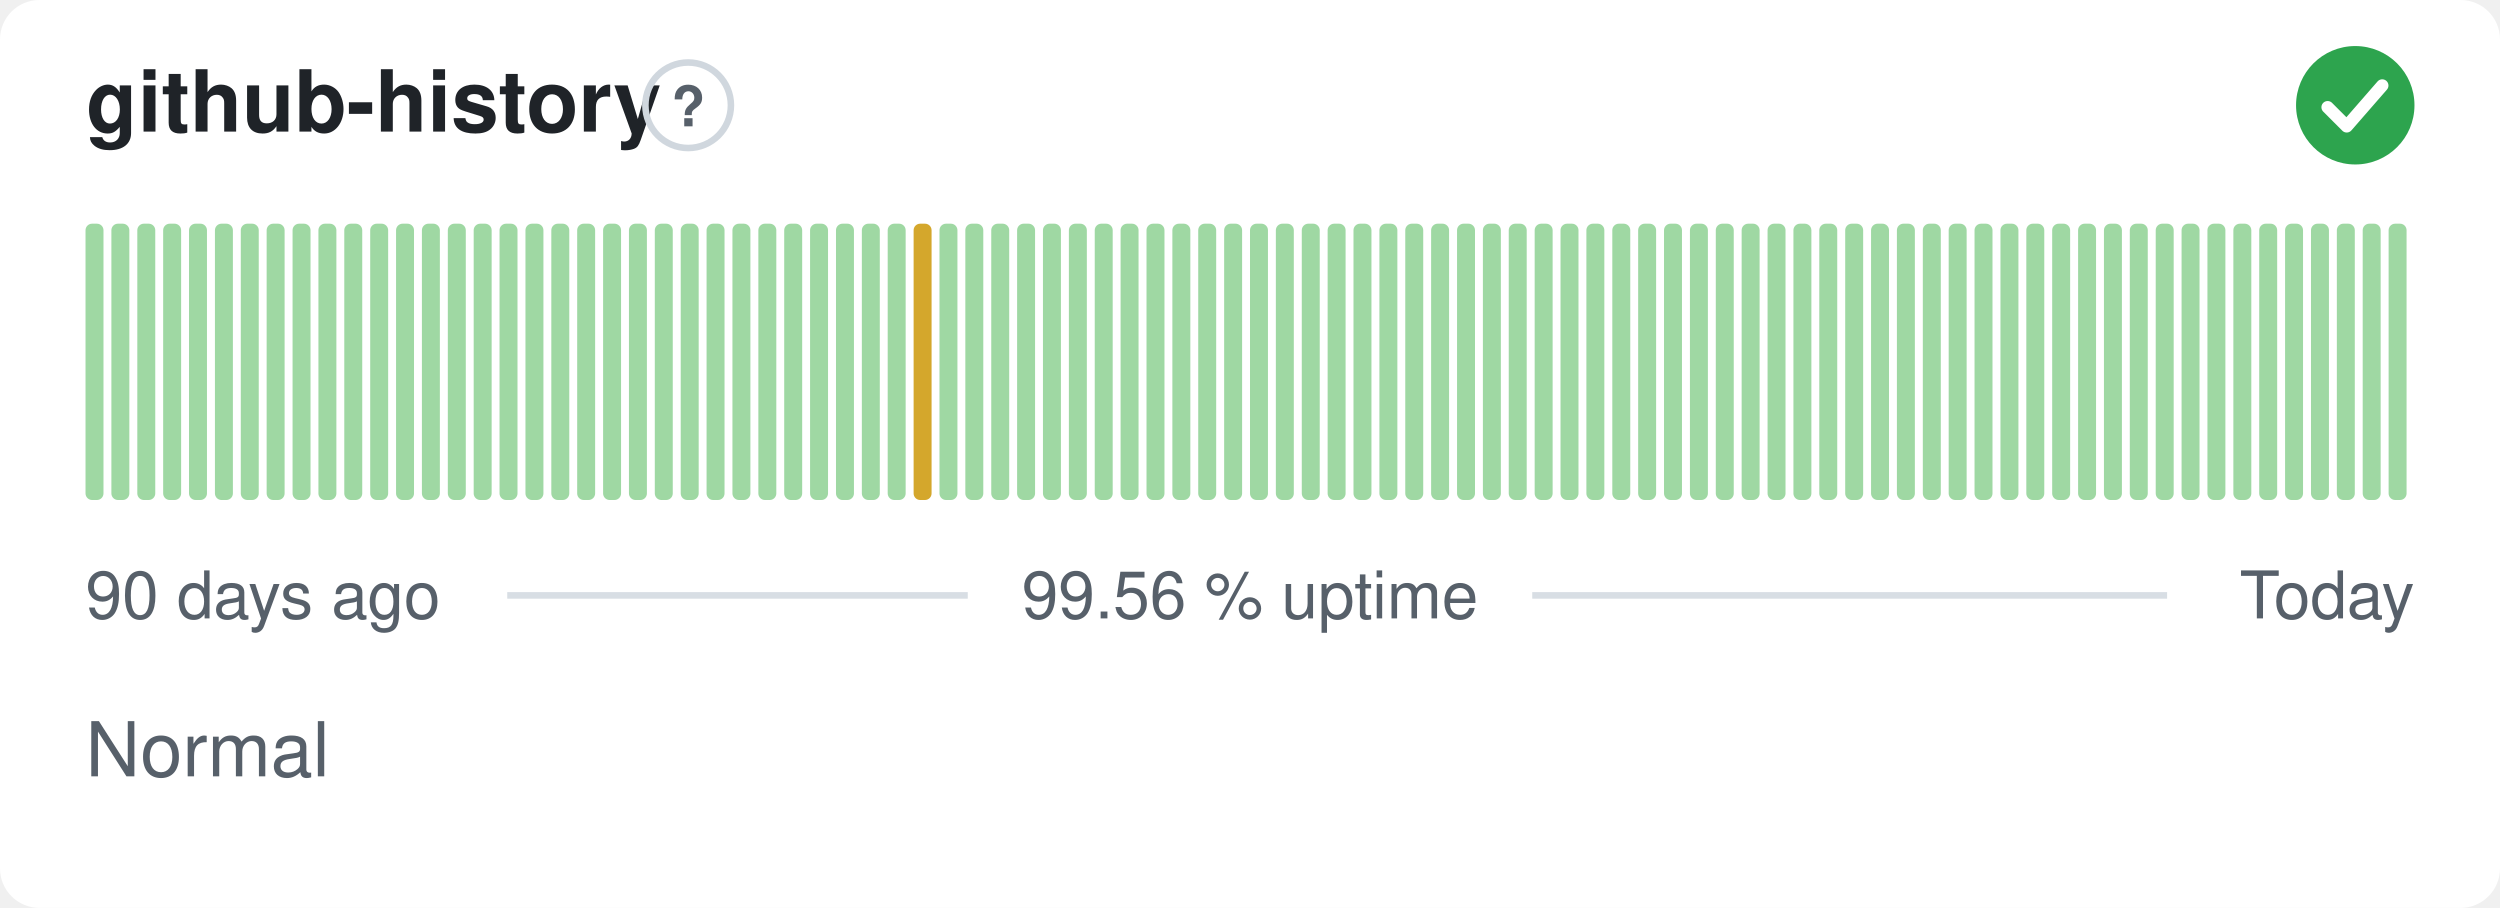
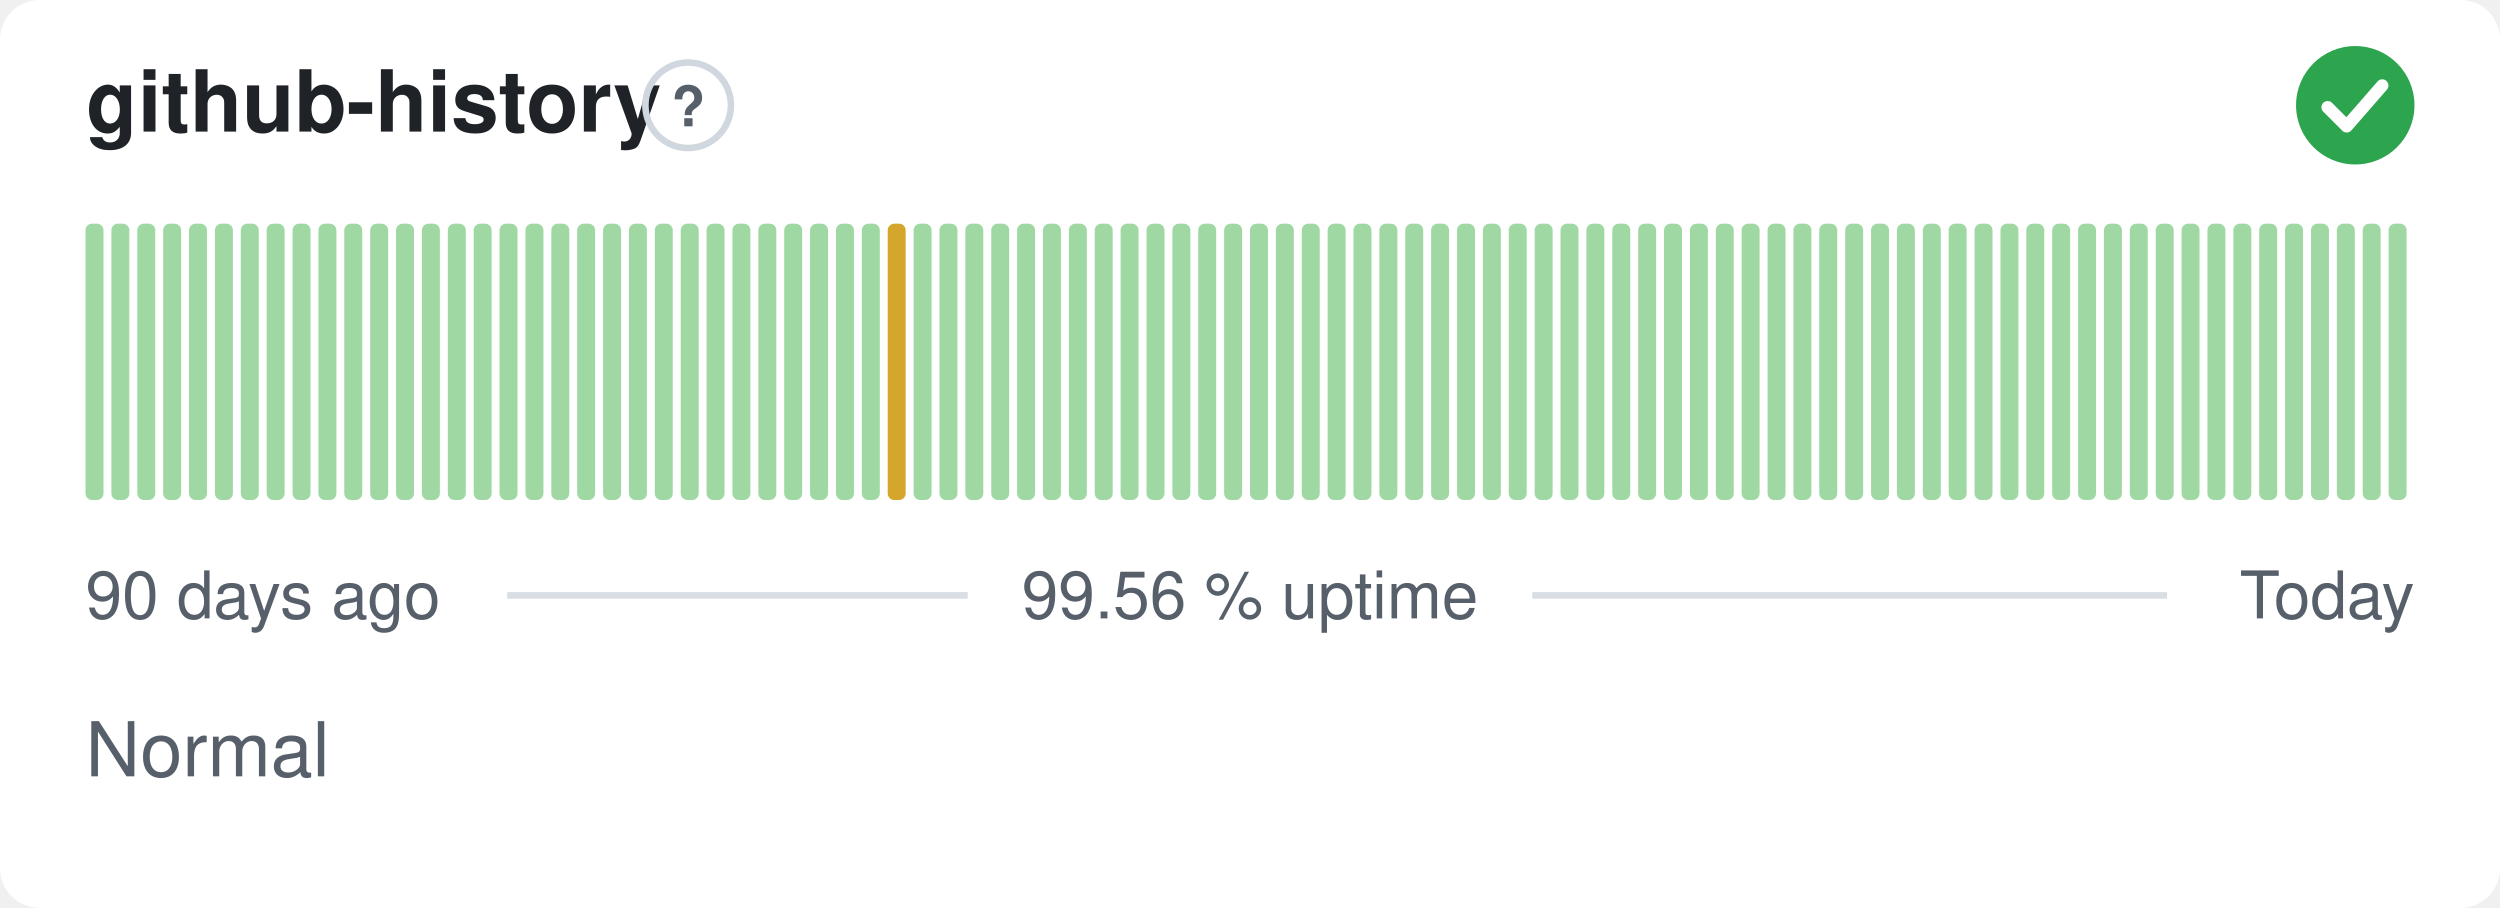
<svg xmlns="http://www.w3.org/2000/svg" width="380" height="138" viewBox="0 0 380 138" role="img" aria-label="github-history: Normal, 99.56 % uptime over the last 90 days" font-family="-apple-system,BlinkMacSystemFont,'Segoe UI',Helvetica,Arial,sans-serif">
  <style>
    @media (prefers-color-scheme: dark) {
      .bg { fill: #0d1117 }
      .title { fill: #e6edf3 }
      .muted { fill: #8b949e }
      .hint { stroke: #30363d }
      .rule { stroke: #30363d }
      .nodata { fill: #21262d }
    }
  </style>
  <rect class="bg" width="380" height="138" rx="6" fill="#ffffff" />
  <text class="title" x="13" y="20" font-size="13" font-weight="600" fill="#1f2328">github-history</text>
  <circle class="hint" cx="104.6" cy="16" r="6.5" fill="none" stroke="#d0d7de" stroke-width="1" />
  <text class="muted" x="104.6" y="19.2" text-anchor="middle" font-size="8.5" font-weight="700" fill="#57606a">?</text>
  <circle cx="358" cy="16" r="9" fill="#2da44e" />
  <path d="M353.80 16.30l2.90 2.90 5.40 -6.20" fill="none" stroke="#fff" stroke-width="1.89" stroke-linecap="round" stroke-linejoin="round" />
  <rect x="13.00" y="34.00" width="2.73" height="42.00" rx="1" fill="#9fd8a3" />
  <rect x="16.93" y="34.00" width="2.73" height="42.00" rx="1" fill="#9fd8a3" />
  <rect x="20.87" y="34.00" width="2.73" height="42.00" rx="1" fill="#9fd8a3" />
  <rect x="24.80" y="34.00" width="2.73" height="42.00" rx="1" fill="#9fd8a3" />
  <rect x="28.73" y="34.00" width="2.73" height="42.00" rx="1" fill="#9fd8a3" />
  <rect x="32.67" y="34.00" width="2.73" height="42.00" rx="1" fill="#9fd8a3" />
  <rect x="36.60" y="34.00" width="2.73" height="42.00" rx="1" fill="#9fd8a3" />
  <rect x="40.53" y="34.00" width="2.73" height="42.00" rx="1" fill="#9fd8a3" />
  <rect x="44.47" y="34.00" width="2.73" height="42.00" rx="1" fill="#9fd8a3" />
  <rect x="48.40" y="34.00" width="2.73" height="42.00" rx="1" fill="#9fd8a3" />
  <rect x="52.33" y="34.00" width="2.73" height="42.00" rx="1" fill="#9fd8a3" />
  <rect x="56.27" y="34.00" width="2.73" height="42.00" rx="1" fill="#9fd8a3" />
  <rect x="60.20" y="34.00" width="2.73" height="42.00" rx="1" fill="#9fd8a3" />
  <rect x="64.13" y="34.00" width="2.73" height="42.00" rx="1" fill="#9fd8a3" />
  <rect x="68.07" y="34.00" width="2.73" height="42.00" rx="1" fill="#9fd8a3" />
  <rect x="72.00" y="34.00" width="2.73" height="42.00" rx="1" fill="#9fd8a3" />
  <rect x="75.93" y="34.00" width="2.73" height="42.00" rx="1" fill="#9fd8a3" />
  <rect x="79.87" y="34.00" width="2.73" height="42.00" rx="1" fill="#9fd8a3" />
  <rect x="83.80" y="34.00" width="2.73" height="42.00" rx="1" fill="#9fd8a3" />
  <rect x="87.73" y="34.00" width="2.73" height="42.00" rx="1" fill="#9fd8a3" />
  <rect x="91.67" y="34.00" width="2.73" height="42.00" rx="1" fill="#9fd8a3" />
  <rect x="95.60" y="34.00" width="2.73" height="42.00" rx="1" fill="#9fd8a3" />
  <rect x="99.53" y="34.00" width="2.73" height="42.00" rx="1" fill="#9fd8a3" />
  <rect x="103.47" y="34.00" width="2.73" height="42.00" rx="1" fill="#9fd8a3" />
  <rect x="107.40" y="34.00" width="2.73" height="42.00" rx="1" fill="#9fd8a3" />
  <rect x="111.33" y="34.00" width="2.73" height="42.00" rx="1" fill="#9fd8a3" />
  <rect x="115.27" y="34.00" width="2.73" height="42.00" rx="1" fill="#9fd8a3" />
  <rect x="119.20" y="34.00" width="2.73" height="42.00" rx="1" fill="#9fd8a3" />
  <rect x="123.13" y="34.00" width="2.73" height="42.00" rx="1" fill="#9fd8a3" />
  <rect x="127.07" y="34.00" width="2.73" height="42.00" rx="1" fill="#9fd8a3" />
  <rect x="131.00" y="34.00" width="2.73" height="42.00" rx="1" fill="#9fd8a3" />
-   <rect x="134.93" y="34.00" width="2.73" height="42.00" rx="1" fill="#9fd8a3" />
-   <rect x="138.87" y="34.00" width="2.73" height="42.00" rx="1" fill="#d4a72c" />
+   <rect x="134.93" y="34.00" width="2.73" height="42.00" rx="1" fill="#d4a72c" />
+   <rect x="138.87" y="34.00" width="2.73" height="42.00" rx="1" fill="#9fd8a3" />
  <rect x="142.80" y="34.00" width="2.73" height="42.00" rx="1" fill="#9fd8a3" />
  <rect x="146.73" y="34.00" width="2.73" height="42.00" rx="1" fill="#9fd8a3" />
  <rect x="150.67" y="34.00" width="2.73" height="42.00" rx="1" fill="#9fd8a3" />
  <rect x="154.60" y="34.00" width="2.73" height="42.00" rx="1" fill="#9fd8a3" />
  <rect x="158.53" y="34.00" width="2.73" height="42.00" rx="1" fill="#9fd8a3" />
  <rect x="162.47" y="34.00" width="2.73" height="42.00" rx="1" fill="#9fd8a3" />
  <rect x="166.40" y="34.00" width="2.73" height="42.00" rx="1" fill="#9fd8a3" />
  <rect x="170.33" y="34.00" width="2.73" height="42.00" rx="1" fill="#9fd8a3" />
  <rect x="174.27" y="34.00" width="2.73" height="42.00" rx="1" fill="#9fd8a3" />
  <rect x="178.20" y="34.00" width="2.73" height="42.00" rx="1" fill="#9fd8a3" />
  <rect x="182.13" y="34.00" width="2.73" height="42.00" rx="1" fill="#9fd8a3" />
  <rect x="186.07" y="34.00" width="2.73" height="42.00" rx="1" fill="#9fd8a3" />
  <rect x="190.00" y="34.00" width="2.73" height="42.00" rx="1" fill="#9fd8a3" />
  <rect x="193.93" y="34.00" width="2.73" height="42.00" rx="1" fill="#9fd8a3" />
  <rect x="197.87" y="34.00" width="2.73" height="42.00" rx="1" fill="#9fd8a3" />
  <rect x="201.80" y="34.00" width="2.73" height="42.00" rx="1" fill="#9fd8a3" />
  <rect x="205.73" y="34.00" width="2.73" height="42.00" rx="1" fill="#9fd8a3" />
  <rect x="209.67" y="34.00" width="2.73" height="42.00" rx="1" fill="#9fd8a3" />
  <rect x="213.60" y="34.00" width="2.73" height="42.00" rx="1" fill="#9fd8a3" />
  <rect x="217.53" y="34.00" width="2.73" height="42.00" rx="1" fill="#9fd8a3" />
  <rect x="221.47" y="34.00" width="2.73" height="42.00" rx="1" fill="#9fd8a3" />
  <rect x="225.40" y="34.00" width="2.73" height="42.00" rx="1" fill="#9fd8a3" />
  <rect x="229.33" y="34.00" width="2.73" height="42.00" rx="1" fill="#9fd8a3" />
  <rect x="233.27" y="34.00" width="2.73" height="42.00" rx="1" fill="#9fd8a3" />
  <rect x="237.20" y="34.00" width="2.73" height="42.00" rx="1" fill="#9fd8a3" />
  <rect x="241.13" y="34.00" width="2.73" height="42.00" rx="1" fill="#9fd8a3" />
  <rect x="245.07" y="34.00" width="2.73" height="42.00" rx="1" fill="#9fd8a3" />
  <rect x="249.00" y="34.00" width="2.73" height="42.00" rx="1" fill="#9fd8a3" />
  <rect x="252.93" y="34.00" width="2.73" height="42.00" rx="1" fill="#9fd8a3" />
  <rect x="256.87" y="34.00" width="2.73" height="42.00" rx="1" fill="#9fd8a3" />
  <rect x="260.80" y="34.00" width="2.73" height="42.00" rx="1" fill="#9fd8a3" />
  <rect x="264.73" y="34.00" width="2.73" height="42.00" rx="1" fill="#9fd8a3" />
  <rect x="268.67" y="34.00" width="2.73" height="42.00" rx="1" fill="#9fd8a3" />
  <rect x="272.60" y="34.00" width="2.73" height="42.00" rx="1" fill="#9fd8a3" />
  <rect x="276.53" y="34.00" width="2.73" height="42.00" rx="1" fill="#9fd8a3" />
  <rect x="280.47" y="34.00" width="2.73" height="42.00" rx="1" fill="#9fd8a3" />
  <rect x="284.40" y="34.00" width="2.73" height="42.00" rx="1" fill="#9fd8a3" />
  <rect x="288.33" y="34.00" width="2.73" height="42.00" rx="1" fill="#9fd8a3" />
  <rect x="292.27" y="34.00" width="2.73" height="42.00" rx="1" fill="#9fd8a3" />
  <rect x="296.20" y="34.00" width="2.73" height="42.00" rx="1" fill="#9fd8a3" />
  <rect x="300.13" y="34.00" width="2.73" height="42.00" rx="1" fill="#9fd8a3" />
  <rect x="304.07" y="34.00" width="2.73" height="42.00" rx="1" fill="#9fd8a3" />
  <rect x="308.00" y="34.00" width="2.73" height="42.00" rx="1" fill="#9fd8a3" />
  <rect x="311.93" y="34.00" width="2.73" height="42.00" rx="1" fill="#9fd8a3" />
  <rect x="315.87" y="34.00" width="2.73" height="42.00" rx="1" fill="#9fd8a3" />
  <rect x="319.80" y="34.00" width="2.73" height="42.00" rx="1" fill="#9fd8a3" />
  <rect x="323.73" y="34.00" width="2.73" height="42.00" rx="1" fill="#9fd8a3" />
  <rect x="327.67" y="34.00" width="2.73" height="42.00" rx="1" fill="#9fd8a3" />
  <rect x="331.60" y="34.00" width="2.73" height="42.00" rx="1" fill="#9fd8a3" />
  <rect x="335.53" y="34.00" width="2.73" height="42.00" rx="1" fill="#9fd8a3" />
  <rect x="339.47" y="34.00" width="2.73" height="42.00" rx="1" fill="#9fd8a3" />
  <rect x="343.40" y="34.00" width="2.73" height="42.00" rx="1" fill="#9fd8a3" />
  <rect x="347.33" y="34.00" width="2.73" height="42.00" rx="1" fill="#9fd8a3" />
  <rect x="351.27" y="34.00" width="2.73" height="42.00" rx="1" fill="#9fd8a3" />
  <rect x="355.20" y="34.00" width="2.73" height="42.00" rx="1" fill="#9fd8a3" />
  <rect x="359.13" y="34.00" width="2.73" height="42.00" rx="1" fill="#9fd8a3" />
  <rect x="363.07" y="34.00" width="2.73" height="42.00" rx="1" fill="#9fd8a3" />
  <text class="muted" x="13" y="94" font-size="10" fill="#57606a">90 days ago</text>
  <text class="muted" x="190" y="94" text-anchor="middle" font-size="10" fill="#57606a">99.56 % uptime</text>
  <text class="muted" x="367" y="94" text-anchor="end" font-size="10" fill="#57606a">Today</text>
  <line class="rule" x1="77.1" y1="90.5" x2="147.1" y2="90.5" stroke="#d8dee4" stroke-width="1" />
  <line class="rule" x1="232.9" y1="90.5" x2="329.4" y2="90.5" stroke="#d8dee4" stroke-width="1" />
  <text class="muted" x="13" y="118" font-size="11.5" fill="#57606a">Normal</text>
</svg>
